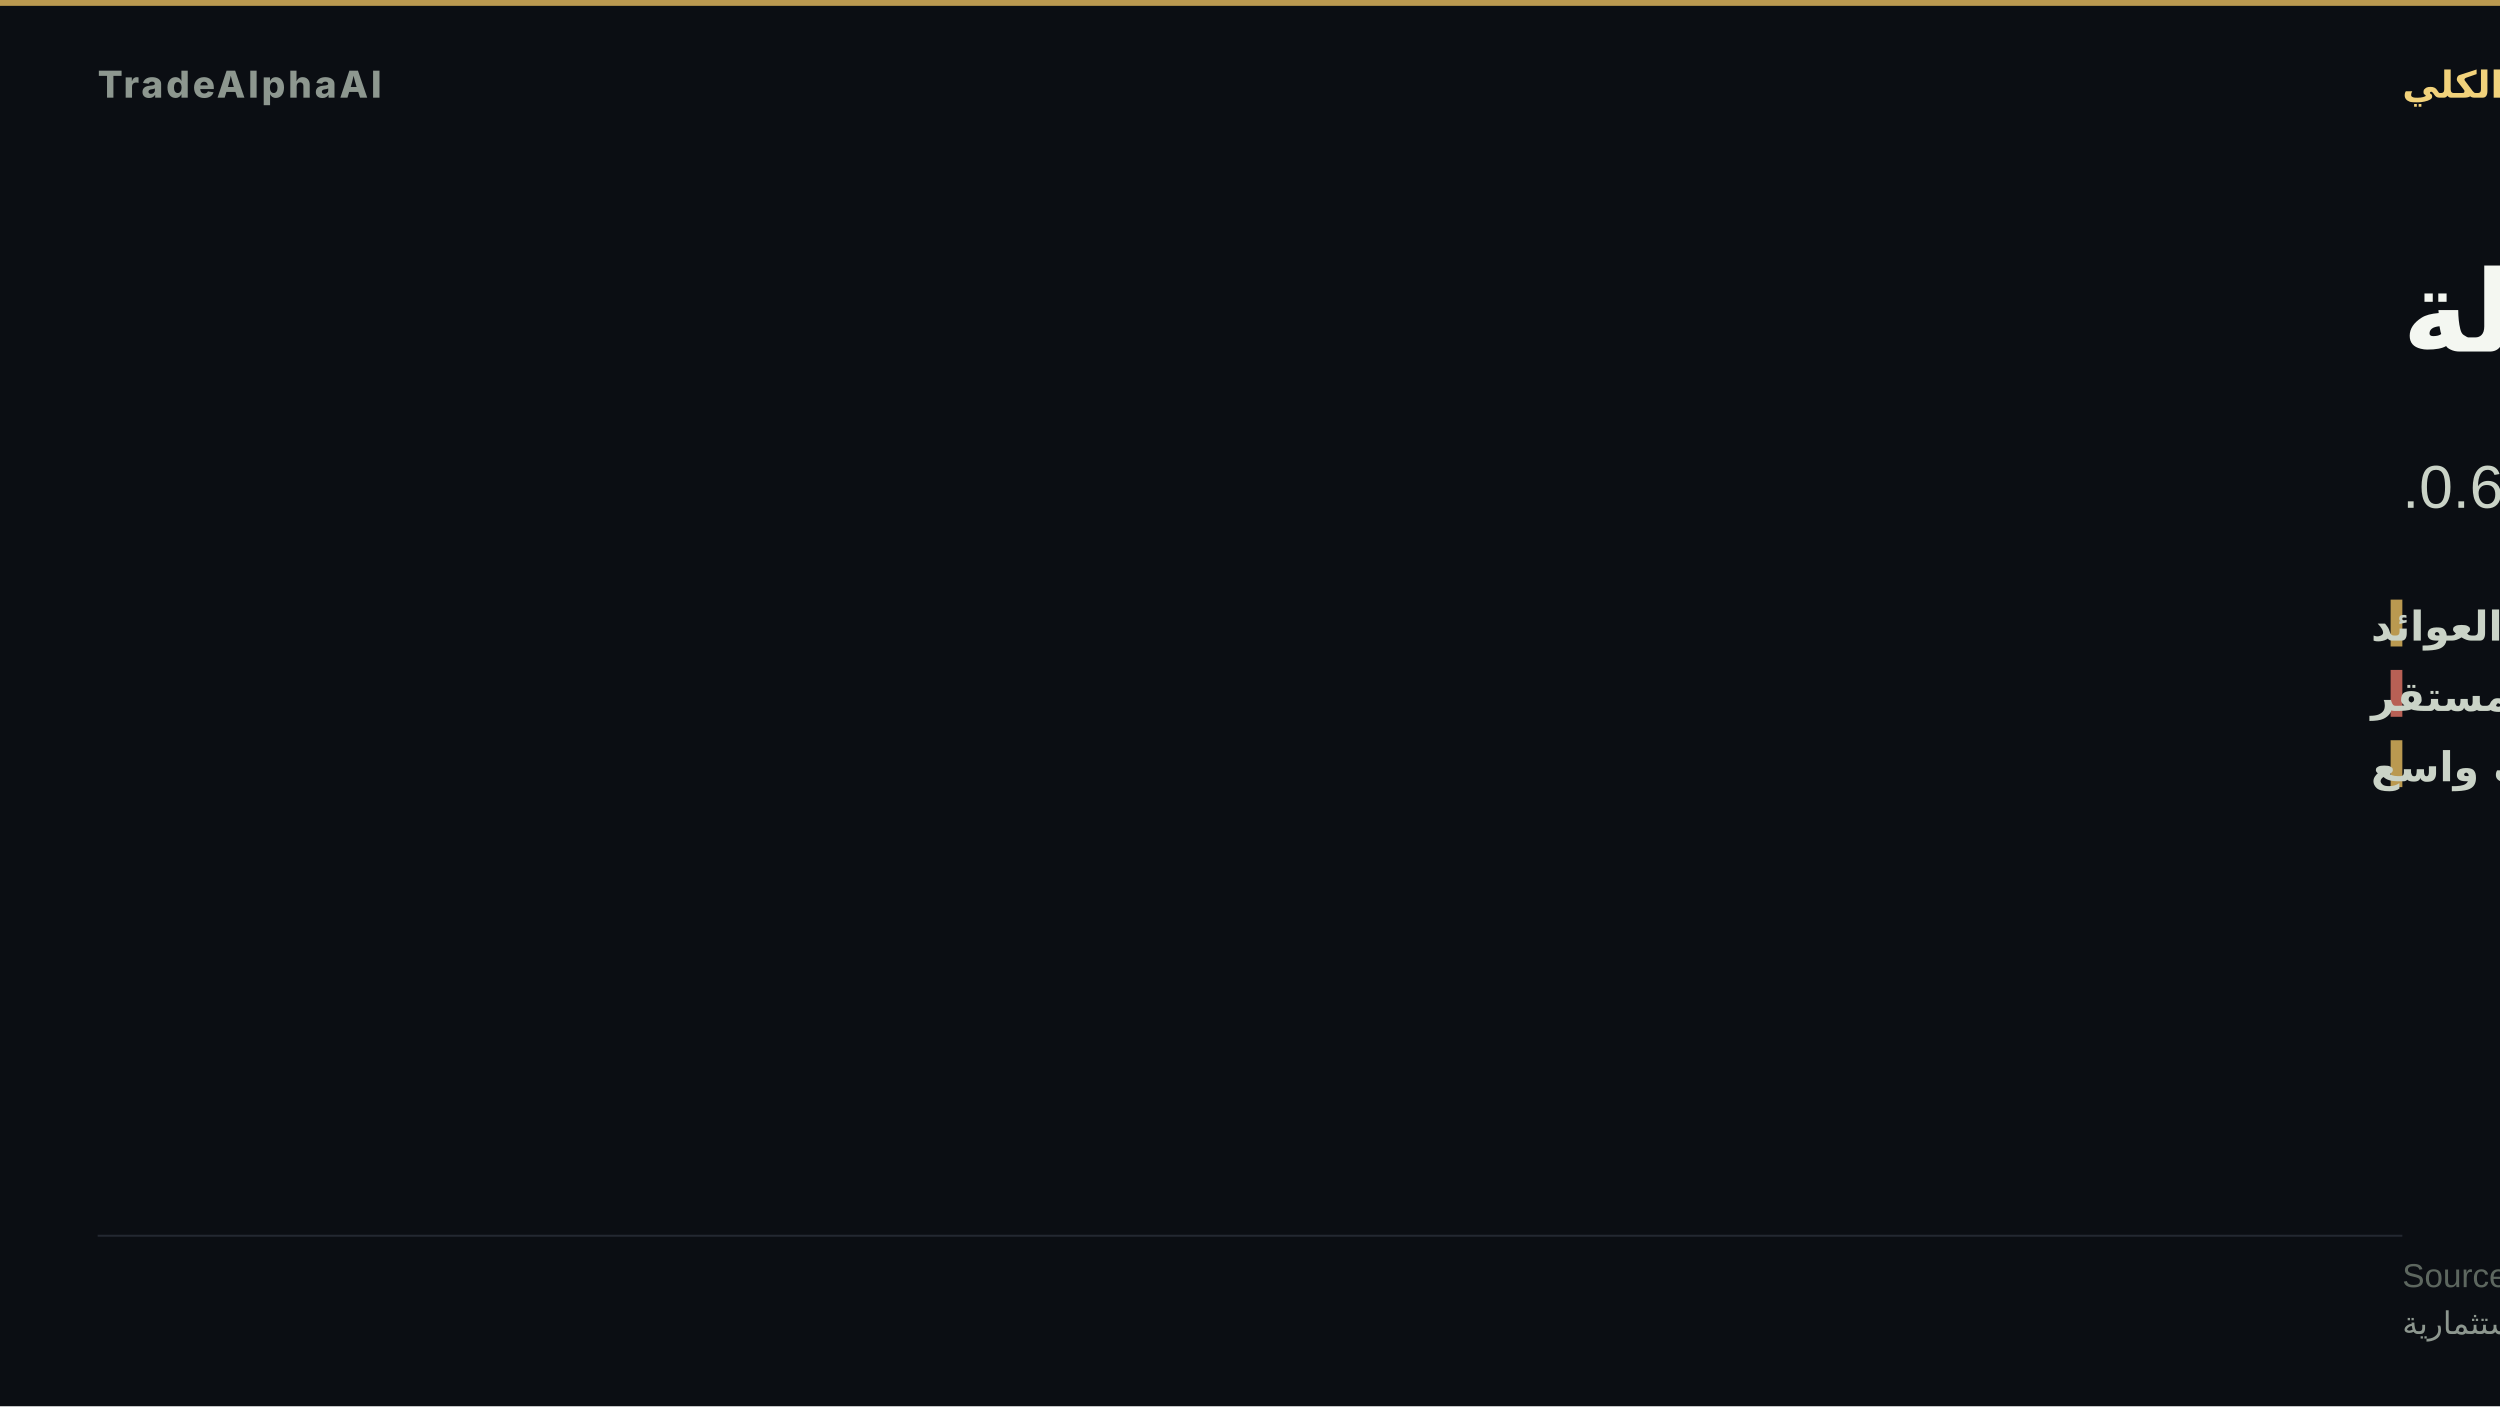
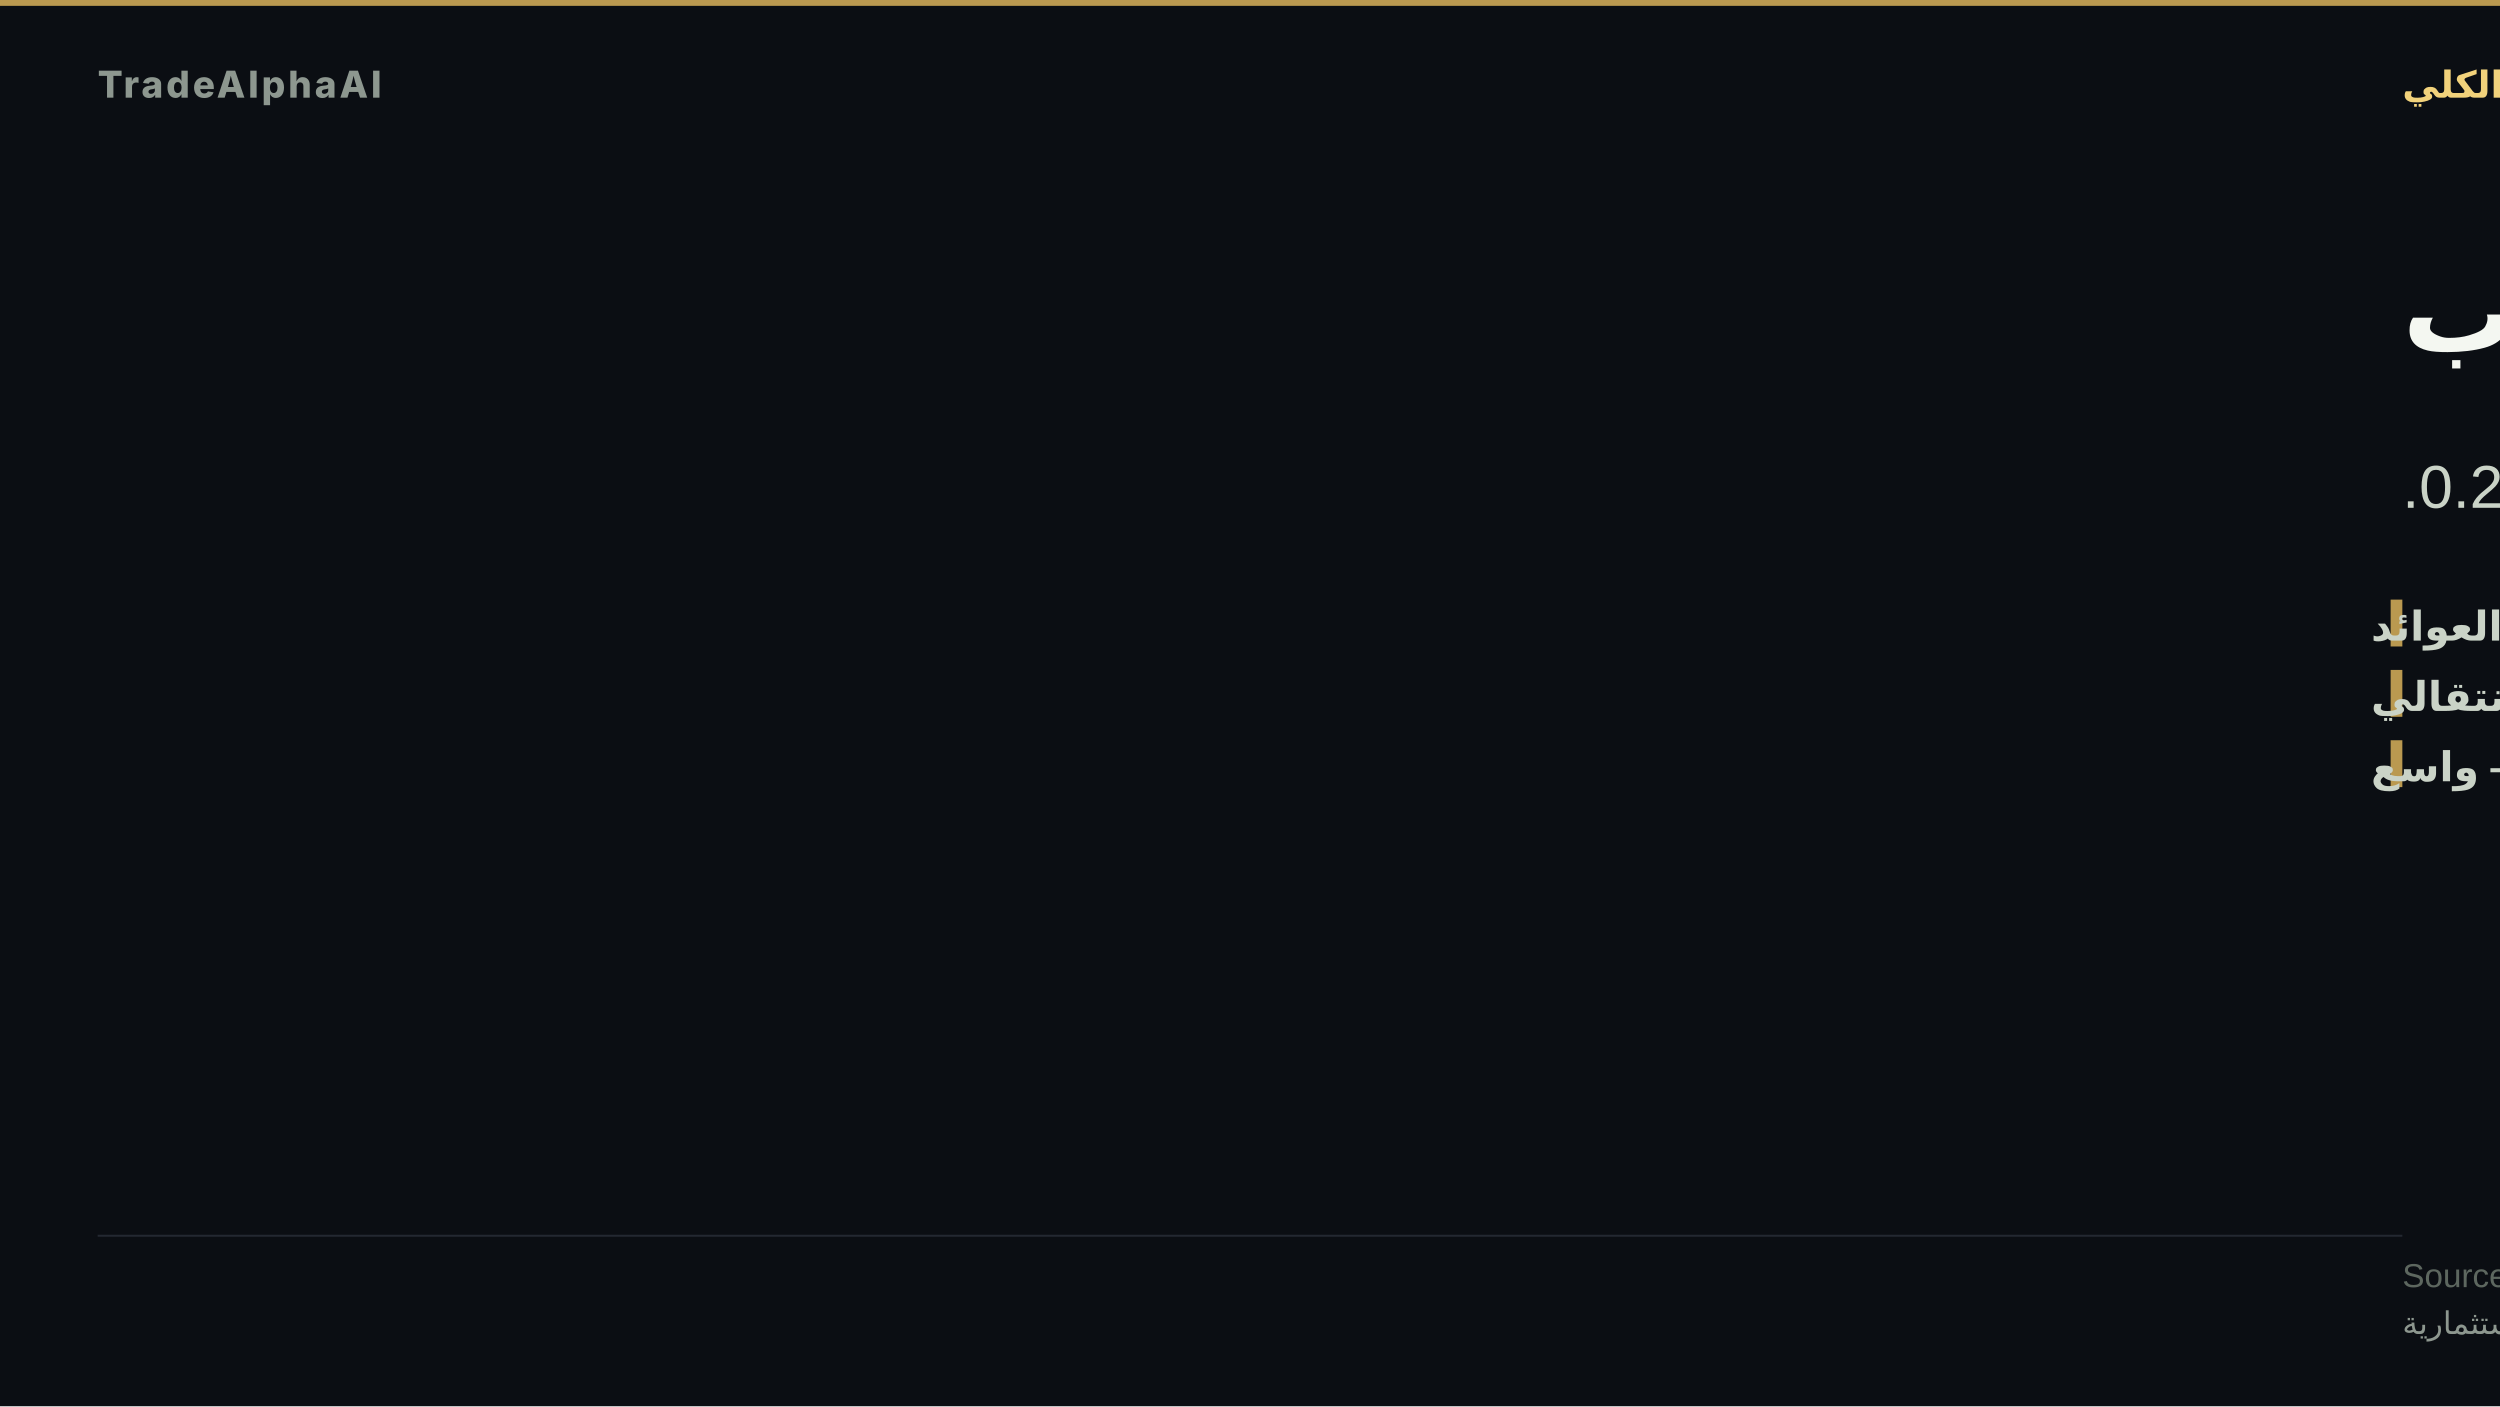
- <svg xmlns="http://www.w3.org/2000/svg" width="1280" height="720" viewBox="0 0 1280 720" role="img" aria-label="ضغط سيولة">
+ <svg xmlns="http://www.w3.org/2000/svg" width="1280" height="720" viewBox="0 0 1280 720" role="img" aria-label="تحوّل تذبذب">
  <rect width="1280" height="720" fill="#0b0e13" />
  <rect x="0" y="0" width="1280" height="3" fill="#d8b15a" opacity="0.85" />
  <text x="50" y="50" font-family="'Inter','Segoe UI','Helvetica Neue',Arial,sans-serif" font-size="19" font-weight="800" letter-spacing="1.5" fill="#8d978f" text-anchor="start">TradeAlphaAI</text>
  <text x="1230" y="50" font-family="'Tajawal','Cairo','Segoe UI',Arial,sans-serif" font-size="19" font-weight="700" letter-spacing="0" fill="#f2d27b" text-anchor="end" direction="rtl">النظام الكلي</text>
-   <text x="1230" y="180" font-family="'Tajawal','Cairo','Segoe UI',Arial,sans-serif" font-size="58" font-weight="800" fill="#f4f7f1" text-anchor="end" direction="rtl">ضغط سيولة</text>
-   <text x="1230" y="260" font-family="'Tajawal','Cairo','Segoe UI',Arial,sans-serif" font-size="31" font-weight="500" fill="#cad3c7" text-anchor="end" direction="rtl">سيولة ضغط العوائد · استقرار غير مستقر · اتساق 0.6.</text>
+   <text x="1230" y="180" font-family="'Tajawal','Cairo','Segoe UI',Arial,sans-serif" font-size="58" font-weight="800" fill="#f4f7f1" text-anchor="end" direction="rtl">تحوّل تذبذب</text>
+   <text x="1230" y="260" font-family="'Tajawal','Cairo','Segoe UI',Arial,sans-serif" font-size="31" font-weight="500" fill="#cad3c7" text-anchor="end" direction="rtl">سيولة ضغط العوائد · استقرار انتقالي · اتساق 0.2.</text>
  <rect x="1224" y="307" width="6" height="24" fill="#d8b15a" opacity="0.85" />
  <text x="1214" y="328" font-family="'Tajawal','Cairo','Segoe UI',Arial,sans-serif" font-size="21" font-weight="600" fill="#cad3c7" text-anchor="end" direction="rtl">السيولة — ضغط العوائد</text>
-   <rect x="1224" y="343" width="6" height="24" fill="#d66e60" opacity="0.85" />
-   <text x="1214" y="364" font-family="'Tajawal','Cairo','Segoe UI',Arial,sans-serif" font-size="21" font-weight="600" fill="#cad3c7" text-anchor="end" direction="rtl">الاستقرار — غير مستقر</text>
+   <rect x="1224" y="343" width="6" height="24" fill="#d8b15a" opacity="0.85" />
+   <text x="1214" y="364" font-family="'Tajawal','Cairo','Segoe UI',Arial,sans-serif" font-size="21" font-weight="600" fill="#cad3c7" text-anchor="end" direction="rtl">الاستقرار — انتقالي</text>
  <rect x="1224" y="379" width="6" height="24" fill="#d8b15a" opacity="0.85" />
-   <text x="1214" y="400" font-family="'Tajawal','Cairo','Segoe UI',Arial,sans-serif" font-size="21" font-weight="600" fill="#cad3c7" text-anchor="end" direction="rtl">الاتساع — ضعف واسع</text>
+   <text x="1214" y="400" font-family="'Tajawal','Cairo','Segoe UI',Arial,sans-serif" font-size="21" font-weight="600" fill="#cad3c7" text-anchor="end" direction="rtl">الاتساع — واسع</text>
  <rect x="50" y="632.2" width="1180" height="1" fill="rgba(148,163,184,0.18)" />
  <text x="1230" y="659" font-family="'Tajawal','Cairo','Segoe UI',Arial,sans-serif" font-size="17" fill="#5d675f" text-anchor="end" direction="rtl">Source: TradeAlphaAI macro-reactions + liquidity-regime artifacts</text>
  <text x="1230" y="683" font-family="'Tajawal','Cairo','Segoe UI',Arial,sans-serif" font-size="16" fill="#8d978f" text-anchor="end" direction="rtl">استخبارات سوق تعليمية — ليست نصيحة استثمارية</text>
</svg>
